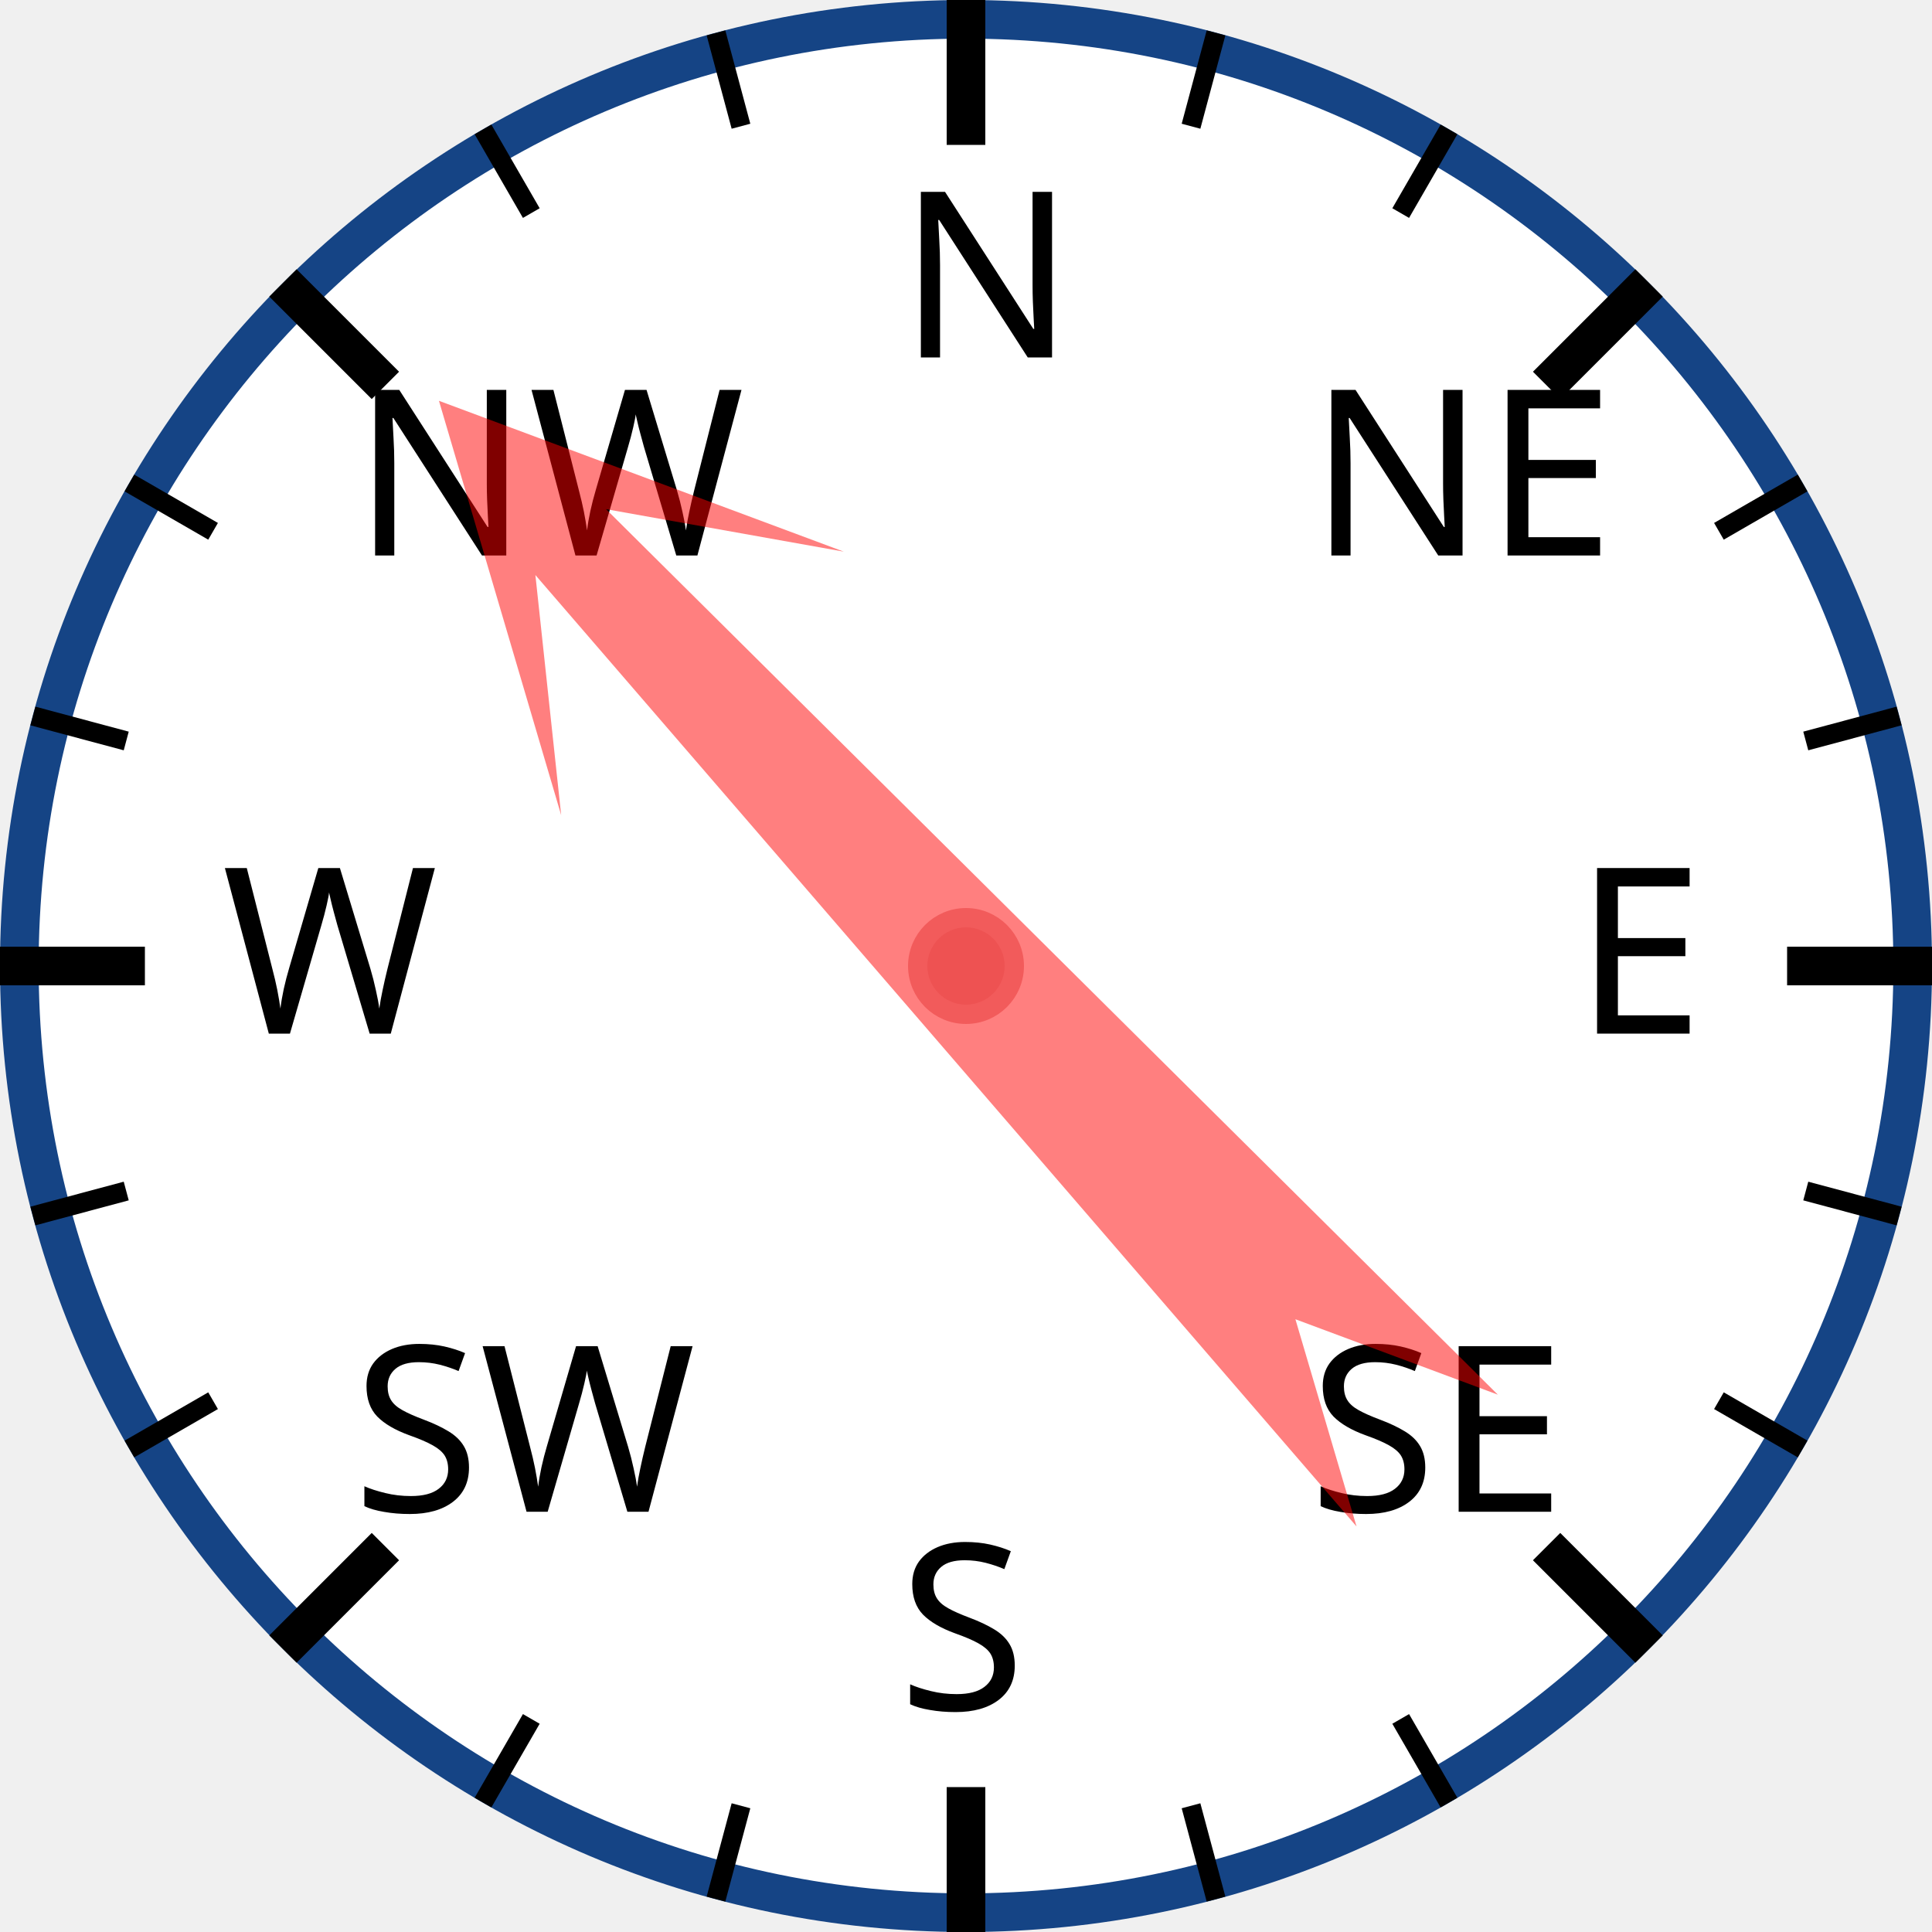
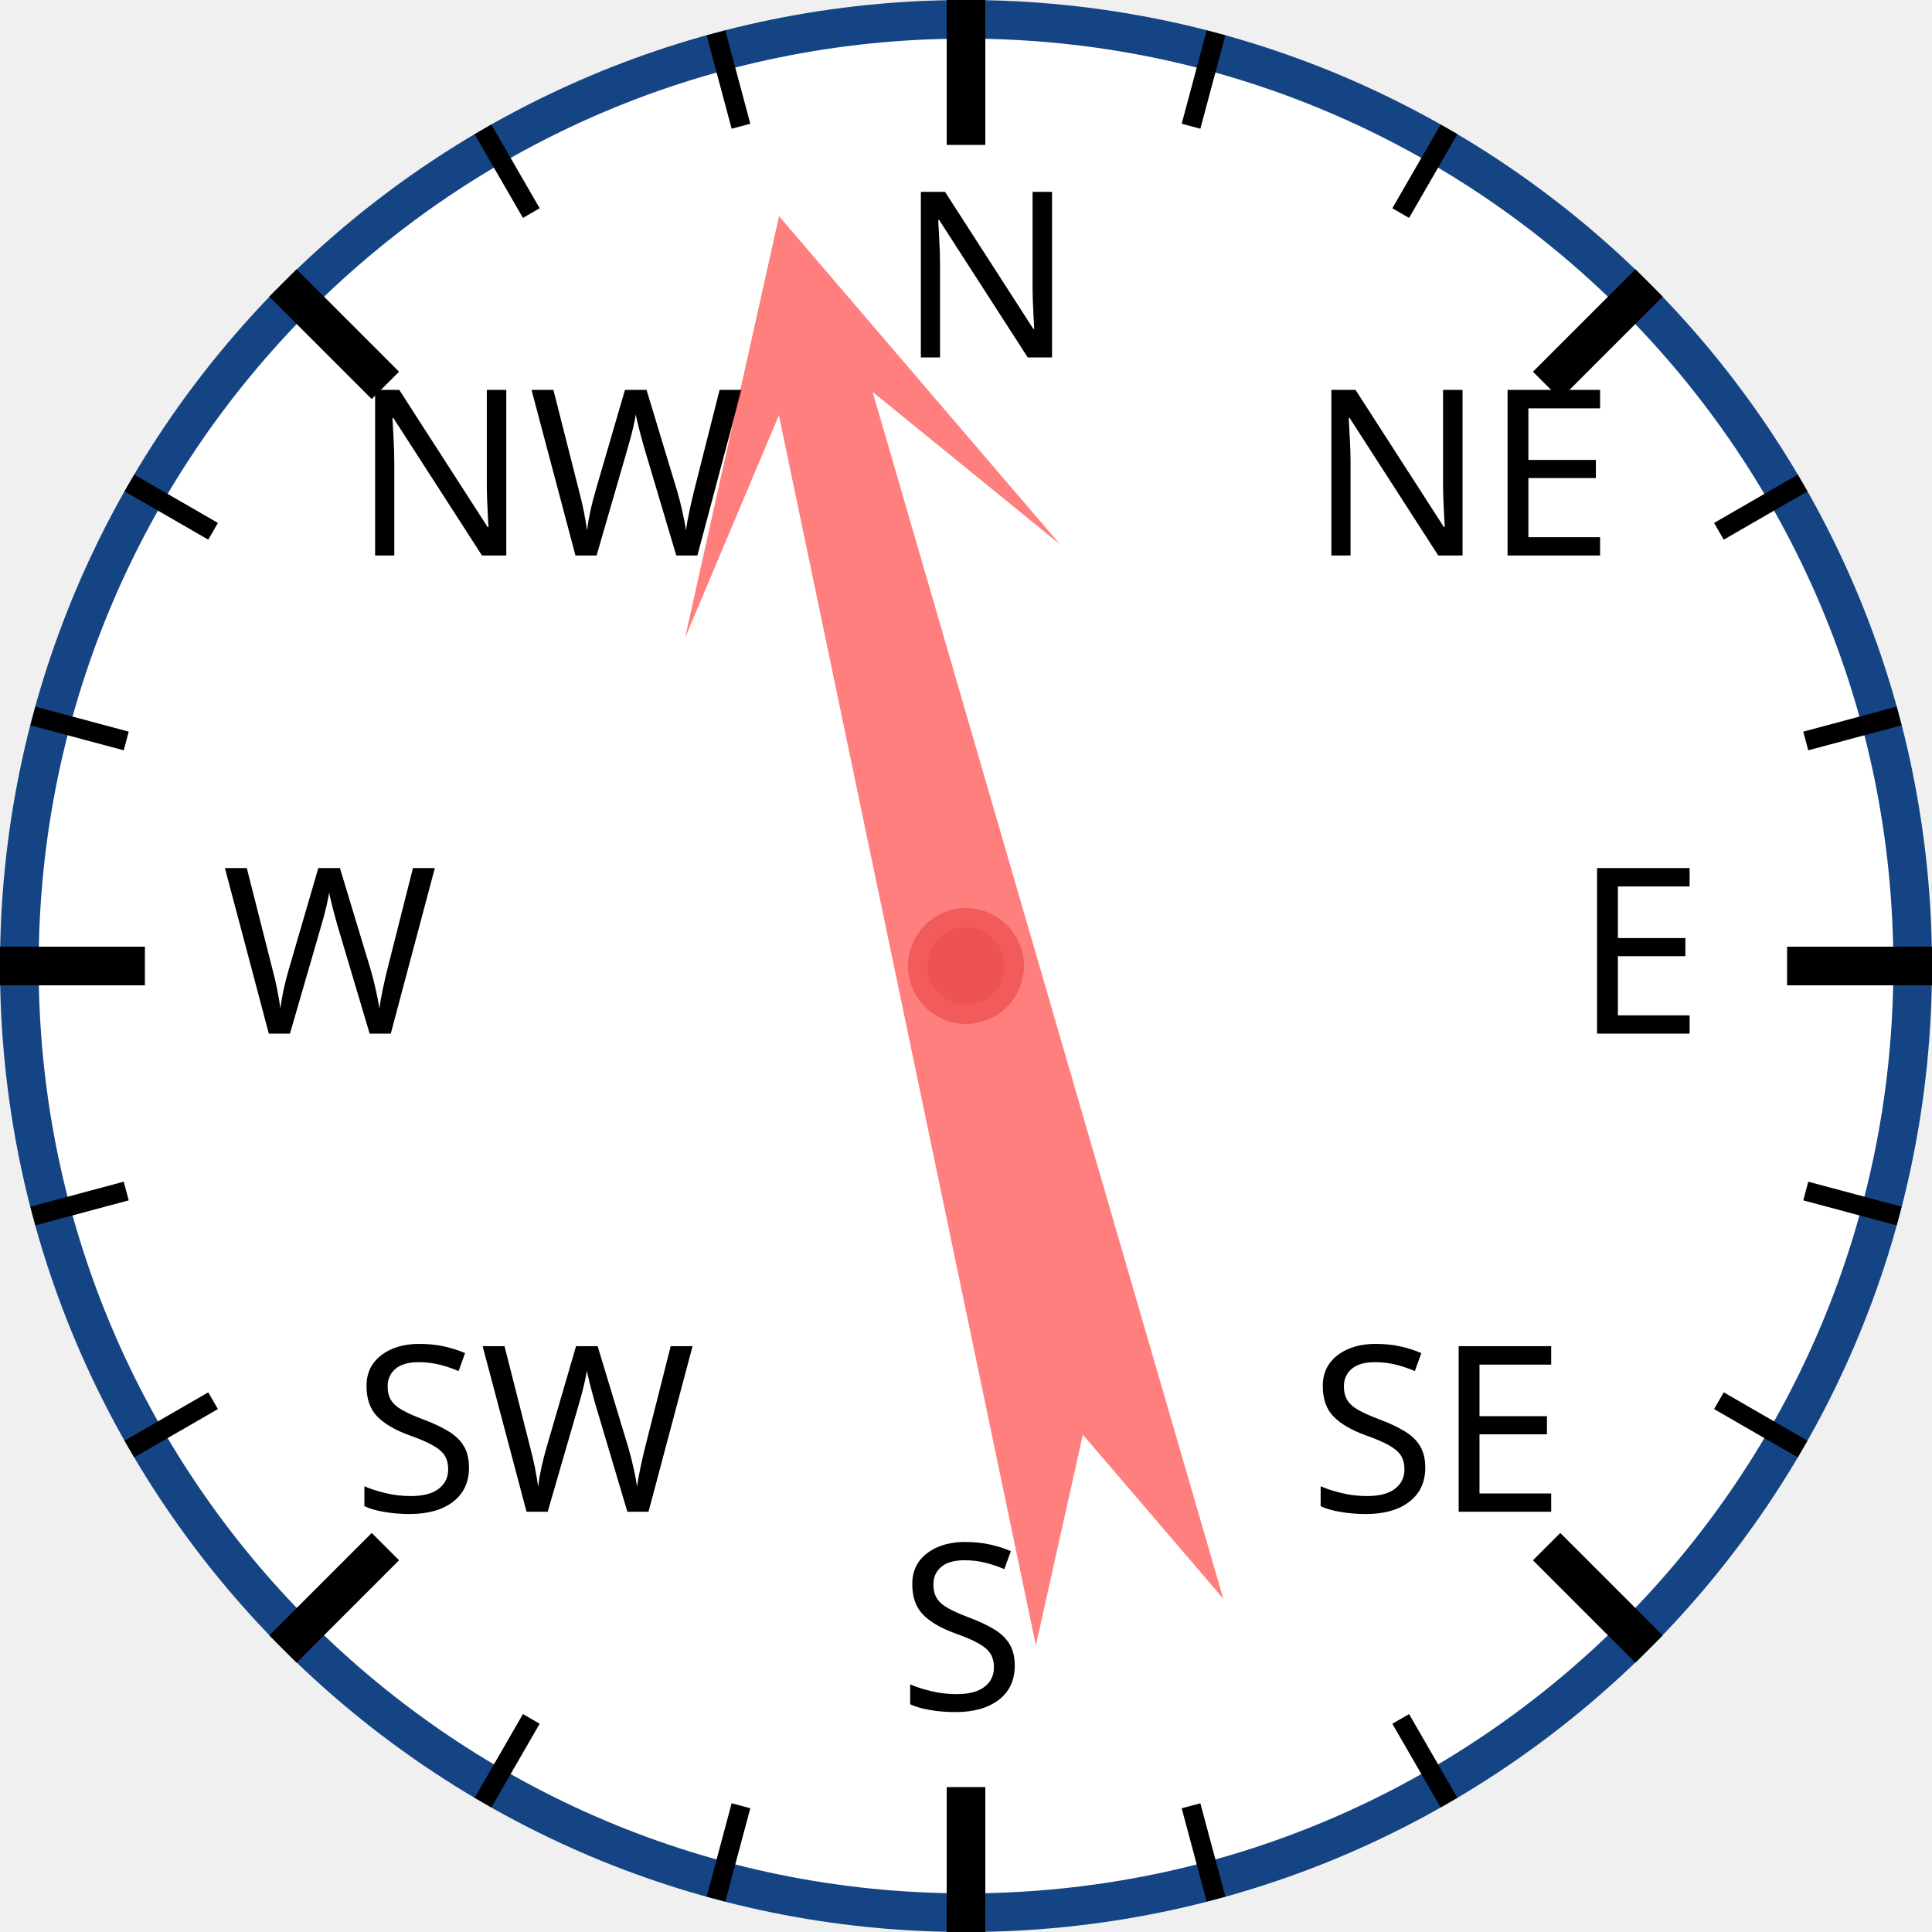
<svg xmlns="http://www.w3.org/2000/svg" width="120px" height="120px" viewBox="0 0 200 200">
  <circle cx="100" cy="100" r="98" style="fill: white; stroke: #154485; stroke-width: 4;" />
  <text x="93.0" y="37.0" style="font-family: sans-serif; font-size: 18pt;">N</text>
  <line x1="100.0" y1="0.0" x2="100.0" y2="15.0" style="stroke: black; stroke-width: 4;" />
  <line x1="74.118" y1="3.407" x2="76.706" y2="13.067" style="stroke: black; stroke-width: 2;" />
  <line x1="50" y1="13.397" x2="55" y2="22.058" style="stroke: black; stroke-width: 2;" />
  <text x="36.503" y="57.503" style="font-family: sans-serif; font-size: 18pt;">NW</text>
  <line x1="29.289" y1="29.289" x2="39.896" y2="39.896" style="stroke: black; stroke-width: 4;" />
  <line x1="13.397" y1="50" x2="22.058" y2="55" style="stroke: black; stroke-width: 2;" />
  <line x1="3.407" y1="74.118" x2="13.067" y2="76.706" style="stroke: black; stroke-width: 2;" />
  <text x="23.0" y="107.0" style="font-family: sans-serif; font-size: 18pt;">W</text>
  <line x1="0.0" y1="100.0" x2="15.0" y2="100.0" style="stroke: black; stroke-width: 4;" />
  <line x1="3.407" y1="125.882" x2="13.067" y2="123.294" style="stroke: black; stroke-width: 2;" />
  <line x1="13.397" y1="150" x2="22.058" y2="145" style="stroke: black; stroke-width: 2;" />
  <text x="36.503" y="156.497" style="font-family: sans-serif; font-size: 18pt;">SW</text>
  <line x1="29.289" y1="170.711" x2="39.896" y2="160.104" style="stroke: black; stroke-width: 4;" />
  <line x1="50" y1="186.603" x2="55" y2="177.942" style="stroke: black; stroke-width: 2;" />
  <line x1="74.118" y1="196.593" x2="76.706" y2="186.933" style="stroke: black; stroke-width: 2;" />
  <text x="93" y="177.0" style="font-family: sans-serif; font-size: 18pt;">S</text>
  <line x1="100" y1="200.0" x2="100" y2="185.0" style="stroke: black; stroke-width: 4;" />
  <line x1="125.882" y1="196.593" x2="123.294" y2="186.933" style="stroke: black; stroke-width: 2;" />
  <line x1="150.0" y1="186.603" x2="145.0" y2="177.942" style="stroke: black; stroke-width: 2;" />
  <text x="135.497" y="156.497" style="font-family: sans-serif; font-size: 18pt;">SE</text>
  <line x1="170.711" y1="170.711" x2="160.104" y2="160.104" style="stroke: black; stroke-width: 4;" />
  <line x1="186.603" y1="150" x2="177.942" y2="145" style="stroke: black; stroke-width: 2;" />
  <line x1="196.593" y1="125.882" x2="186.933" y2="123.294" style="stroke: black; stroke-width: 2;" />
  <text x="163.0" y="107" style="font-family: sans-serif; font-size: 18pt;">E</text>
  <line x1="200.0" y1="100" x2="185.0" y2="100" style="stroke: black; stroke-width: 4;" />
  <line x1="196.593" y1="74.118" x2="186.933" y2="76.706" style="stroke: black; stroke-width: 2;" />
  <line x1="186.603" y1="50" x2="177.942" y2="55" style="stroke: black; stroke-width: 2;" />
  <text x="135.497" y="57.503" style="font-family: sans-serif; font-size: 18pt;">NE</text>
  <line x1="170.711" y1="29.289" x2="160.104" y2="39.896" style="stroke: black; stroke-width: 4;" />
  <line x1="150" y1="13.397" x2="145" y2="22.058" style="stroke: black; stroke-width: 2;" />
  <line x1="125.882" y1="3.407" x2="123.294" y2="13.067" style="stroke: black; stroke-width: 2;" />
-   <polygon points="100 20 120 60 105 40 110 170 100 150 90 170 95 40 80 60" style="fill: red; fill-opacity: 0.5;" transform="rotate(317,100,100)" />
+   <polygon points="100 20 120 60 105 40 110 170 100 150 90 170 95 40 80 60" style="fill: red; fill-opacity: 0.5;" transform="rotate(346,100,100)" />
  <circle cx="100" cy="100" r="5" style="fill: #EE5252; stroke: #F25B5B; stroke-width: 2;" />
</svg>
